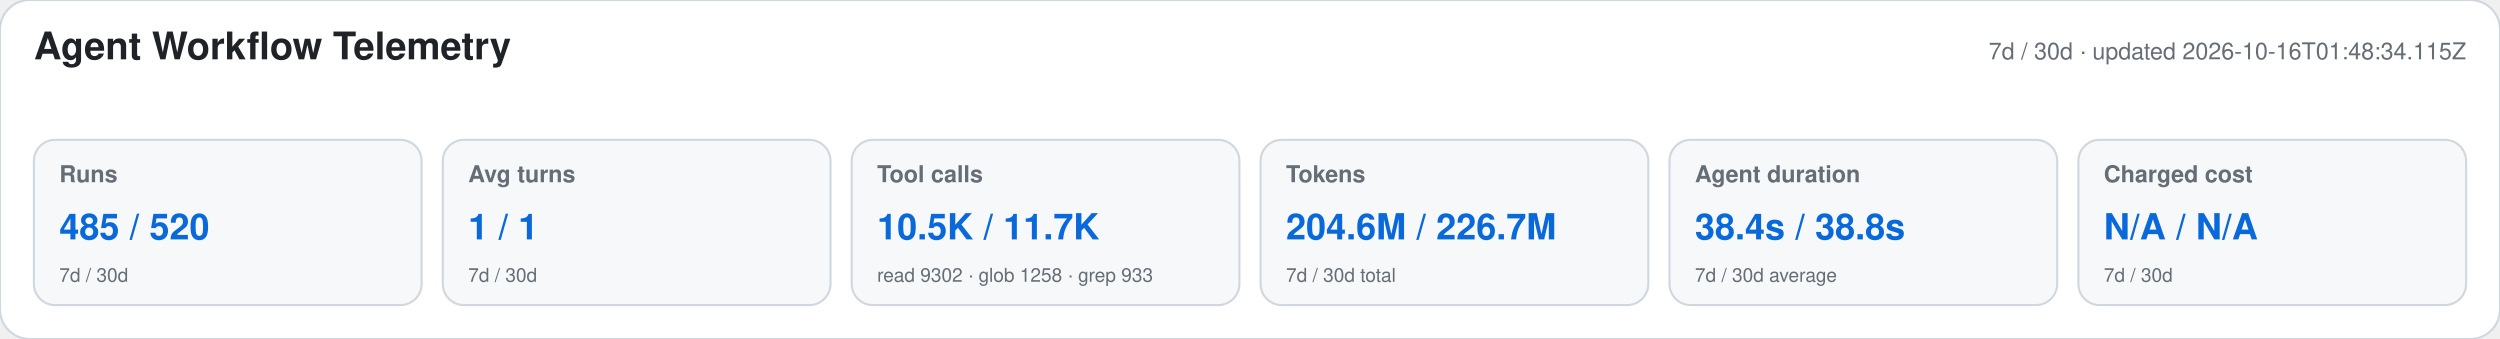
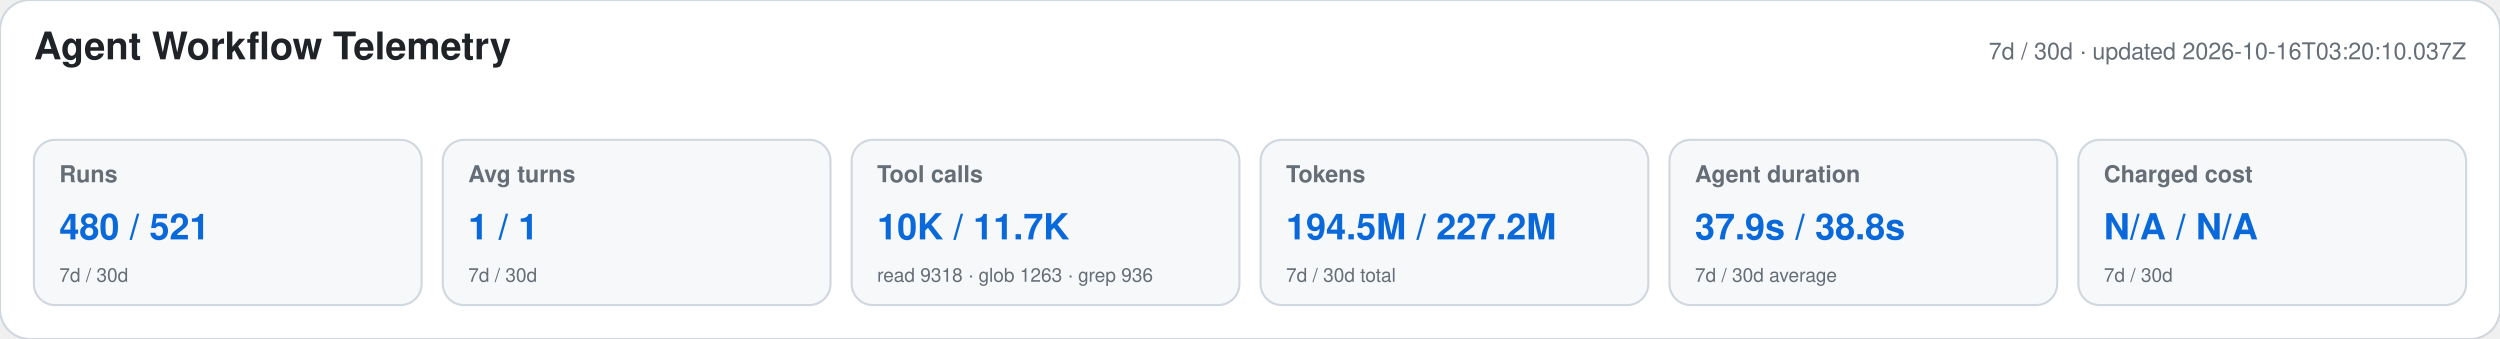
<svg xmlns="http://www.w3.org/2000/svg" width="1180" height="160" viewBox="0 0 1180 160" role="img" aria-labelledby="title desc">
  <style>text{font-family:-apple-system,BlinkMacSystemFont,"Segoe UI",Helvetica,Arial,sans-serif}.heading{font-size:18px;font-weight:650;fill:#1f2328}.meta,.label,.secondary{fill:#656d76}.meta,.label{font-size:11px}.label{font-weight:600}.primary{font-size:17px;font-weight:700;fill:#0969da}.secondary{font-size:9px}</style>
  <rect width="1180" height="160" rx="14" fill="#ffffff" stroke="#d0d7de" />
  <text x="16" y="28" class="heading">Agent Workflow Telemetry</text>
-   <text x="1164" y="28" text-anchor="end" class="meta">7d / 30d · updated 2026-10-16T01:48:34.115Z</text>
+   <text x="1164" y="28" text-anchor="end" class="meta">7d / 30d · updated 2026-10-16T03:20:10.037Z</text>
  <g>
    <rect x="16" y="66" width="183" height="78" rx="10" fill="#f6f8fa" stroke="#d0d7de" />
    <text x="28" y="86" class="label">Runs</text>
-     <text x="28" y="113" class="primary">485 / 520</text>
+     <text x="28" y="113" class="primary">480 / 521</text>
    <text x="28" y="133" class="secondary">7d / 30d</text>
  </g>
  <g>
    <rect x="209" y="66" width="183" height="78" rx="10" fill="#f6f8fa" stroke="#d0d7de" />
    <text x="221" y="86" class="label">Avg turns</text>
    <text x="221" y="113" class="primary">1 / 1</text>
    <text x="221" y="133" class="secondary">7d / 30d</text>
  </g>
  <g>
    <rect x="402" y="66" width="183" height="78" rx="10" fill="#f6f8fa" stroke="#d0d7de" />
    <text x="414" y="86" class="label">Tool calls</text>
-     <text x="414" y="113" class="primary">10.5K / 11.7K</text>
-     <text x="414" y="133" class="secondary">read 9302 · glob 1258 · grep 933</text>
+     <text x="414" y="113" class="primary">10K / 11.7K</text>
+     <text x="414" y="133" class="secondary">read 9318 · glob 1263 · grep 936</text>
  </g>
  <g>
    <rect x="595" y="66" width="183" height="78" rx="10" fill="#f6f8fa" stroke="#d0d7de" />
    <text x="607" y="86" class="label">Tokens</text>
-     <text x="607" y="113" class="primary">204.6M / 226.7M</text>
+     <text x="607" y="113" class="primary">194.5M / 227.2M</text>
    <text x="607" y="133" class="secondary">7d / 30d total</text>
  </g>
  <g>
    <rect x="788" y="66" width="183" height="78" rx="10" fill="#f6f8fa" stroke="#d0d7de" />
    <text x="800" y="86" class="label">Agent duration</text>
-     <text x="800" y="113" class="primary">38.4s / 38.8s</text>
+     <text x="800" y="113" class="primary">37.9s / 38.8s</text>
    <text x="800" y="133" class="secondary">7d / 30d average</text>
  </g>
  <g>
    <rect x="981" y="66" width="183" height="78" rx="10" fill="#f6f8fa" stroke="#d0d7de" />
    <text x="993" y="86" class="label">Charged cost</text>
    <text x="993" y="113" class="primary">N/A / N/A</text>
    <text x="993" y="133" class="secondary">7d / 30d</text>
  </g>
</svg>
